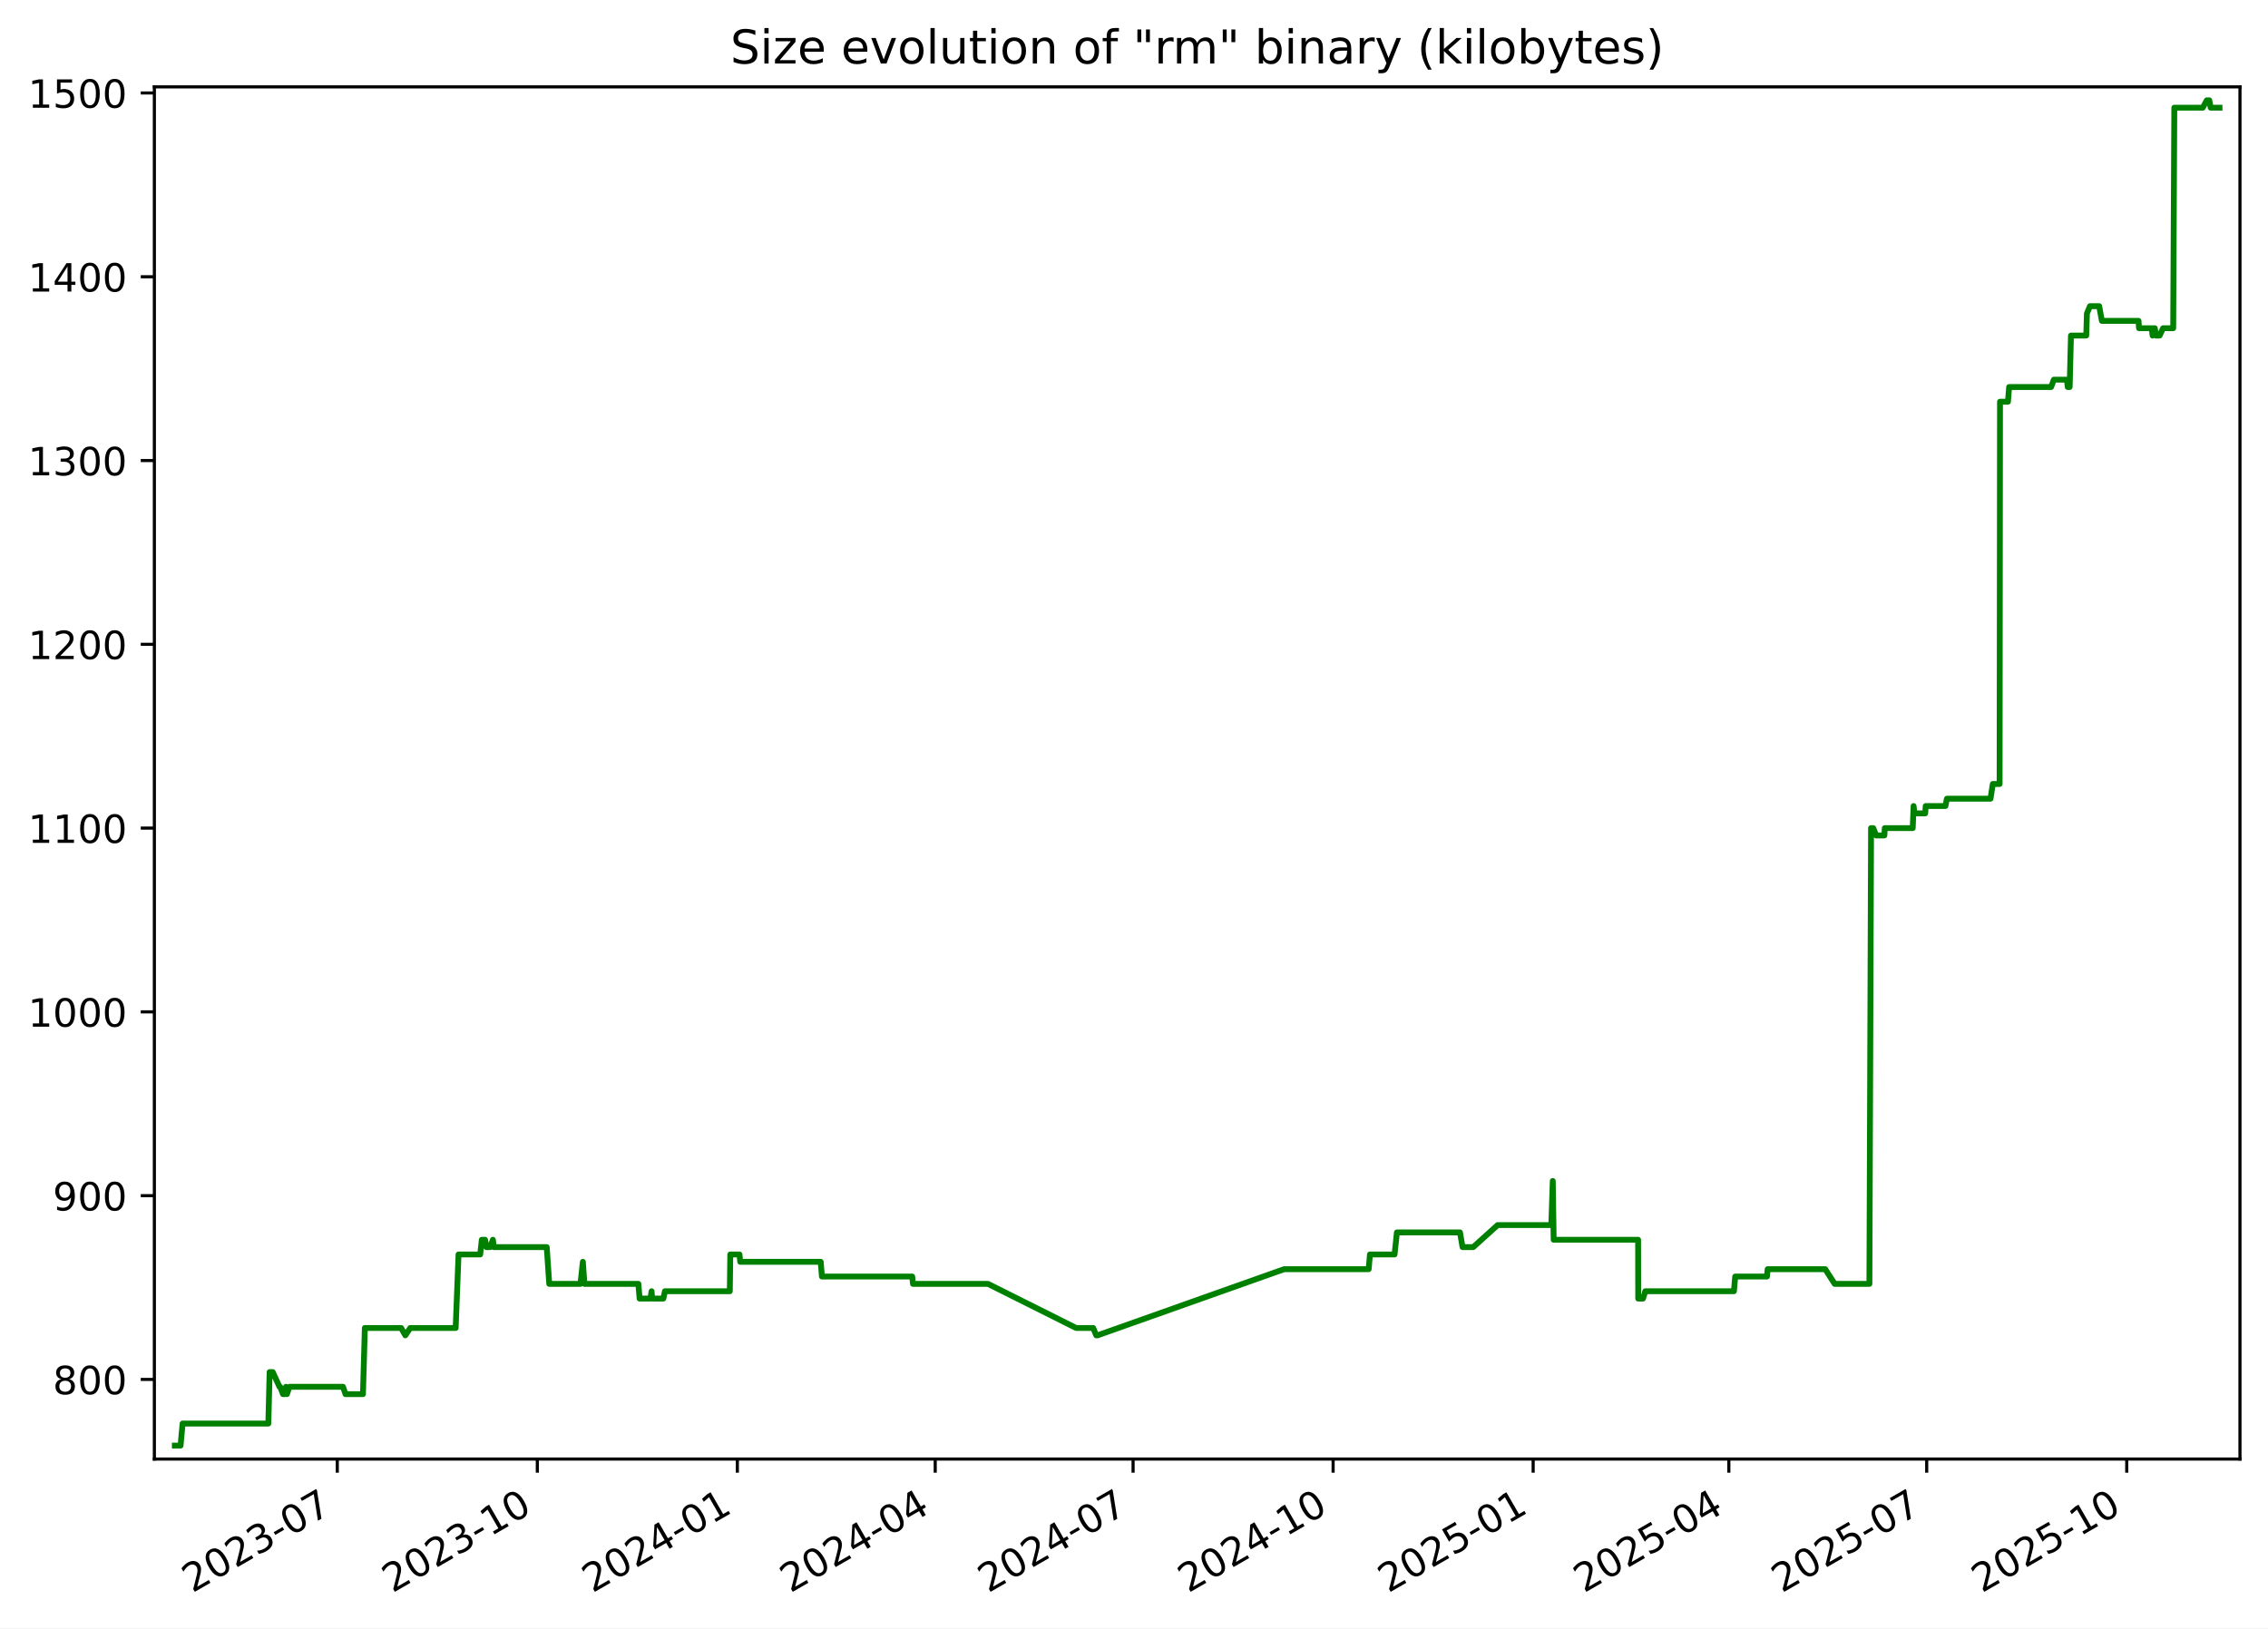
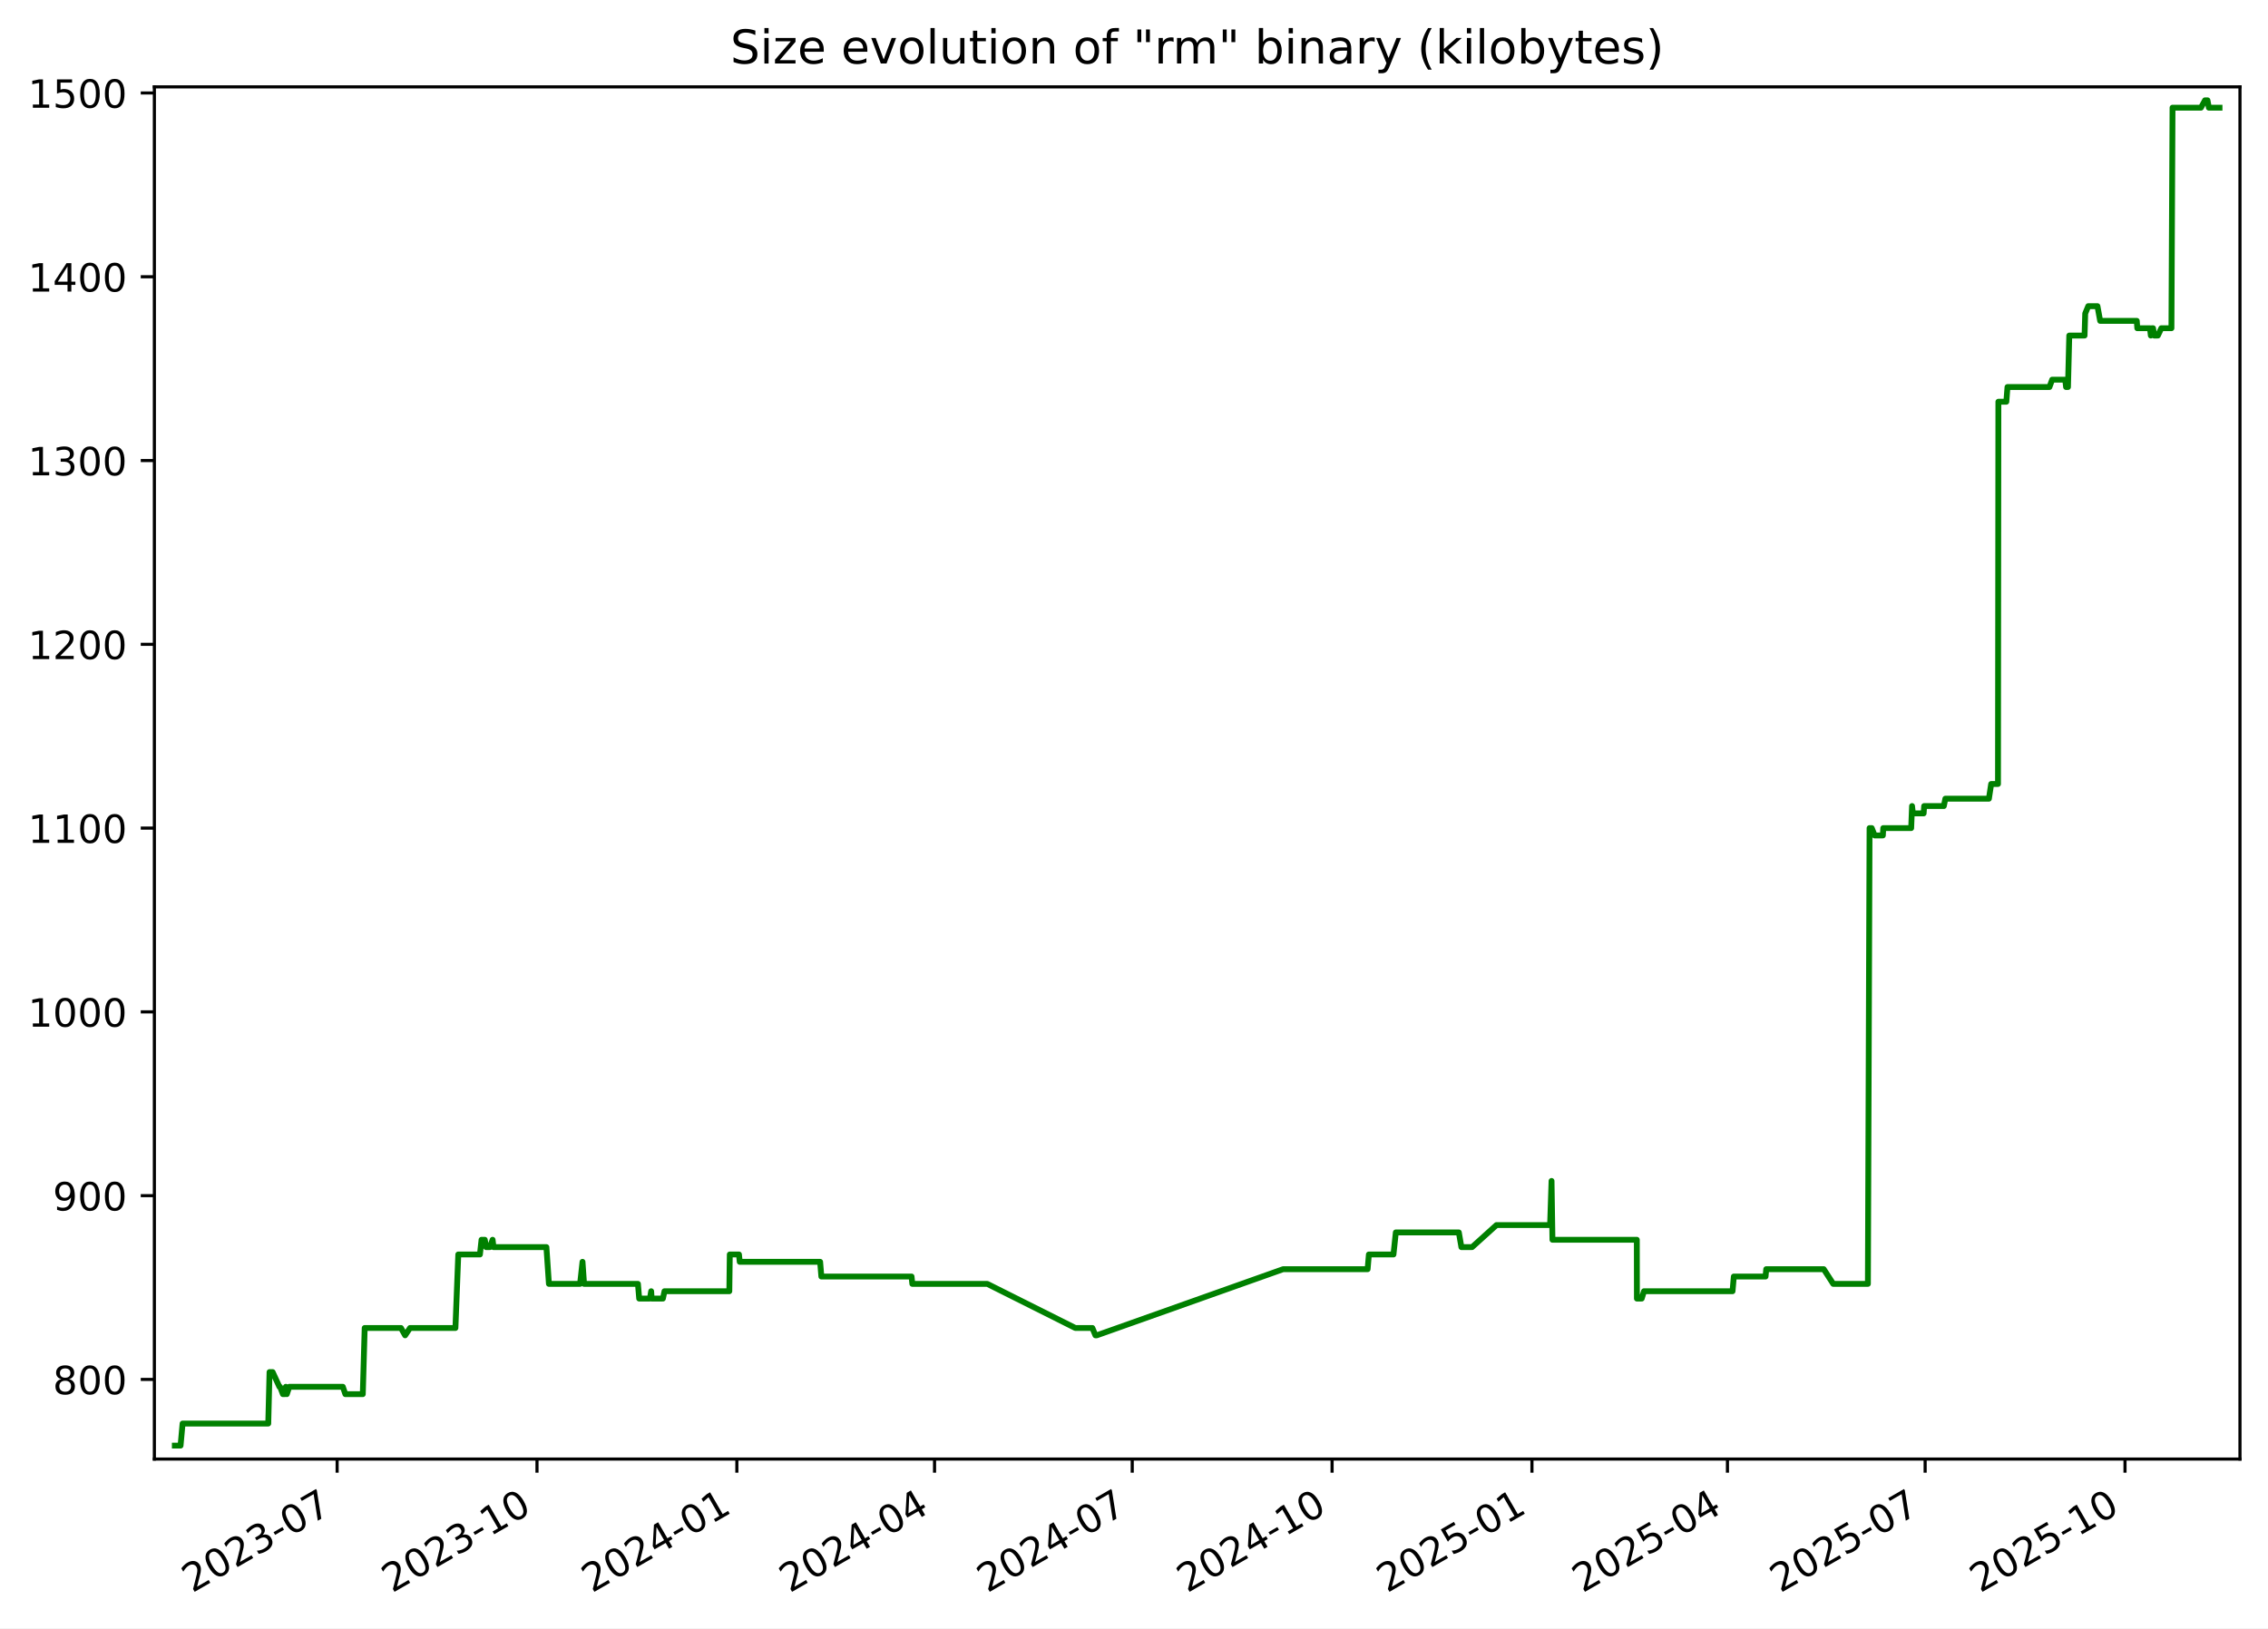
<svg xmlns="http://www.w3.org/2000/svg" xmlns:xlink="http://www.w3.org/1999/xlink" width="582.53pt" height="418.303pt" viewBox="0 0 582.53 418.303" version="1.1">
  <defs>
    <style type="text/css">*{stroke-linejoin: round; stroke-linecap: butt}</style>
  </defs>
  <g id="figure_1">
    <g id="patch_1">
      <path d="M -0 418.303  L 582.53 418.303  L 582.53 0  L -0 0  z " style="fill: #ffffff" />
    </g>
    <g id="axes_1">
      <g id="patch_2">
        <path d="M 39.65 374.83  L 575.33 374.83  L 575.33 22.318  L 39.65 22.318  z " style="fill: #ffffff" />
      </g>
      <g id="matplotlib.axis_1">
        <g id="xtick_1">
          <g id="line2d_1">
            <defs>
-               <path id="med064727fe" d="M 0 0  L 0 3.5  " style="stroke: #000000; stroke-width: 0.8" />
+               <path id="m8dfe2eda78" d="M 0 0  L 0 3.5  " style="stroke: #000000; stroke-width: 0.8" />
            </defs>
            <g>
-               <use xlink:href="#med064727fe" x="86.631" y="374.83" style="stroke: #000000; stroke-width: 0.8" />
+               <use xlink:href="#m8dfe2eda78" x="86.593" y="374.83" style="stroke: #000000; stroke-width: 0.8" />
            </g>
          </g>
          <g id="text_1">
-             <g transform="translate(49.40574 409.302) rotate(-30) scale(0.1 -0.1)">
+             <g transform="translate(49.36863 409.302) rotate(-30) scale(0.1 -0.1)">
              <defs>
                <path id="DejaVuSans-32" d="M 1228 531  L 3431 531  L 3431 0  L 469 0  L 469 531  Q 828 903 1448 1529  Q 2069 2156 2228 2338  Q 2531 2678 2651 2914  Q 2772 3150 2772 3378  Q 2772 3750 2511 3984  Q 2250 4219 1831 4219  Q 1534 4219 1204 4116  Q 875 4013 500 3803  L 500 4441  Q 881 4594 1212 4672  Q 1544 4750 1819 4750  Q 2544 4750 2975 4387  Q 3406 4025 3406 3419  Q 3406 3131 3298 2873  Q 3191 2616 2906 2266  Q 2828 2175 2409 1742  Q 1991 1309 1228 531  z " transform="scale(0.015625)" />
                <path id="DejaVuSans-30" d="M 2034 4250  Q 1547 4250 1301 3770  Q 1056 3291 1056 2328  Q 1056 1369 1301 889  Q 1547 409 2034 409  Q 2525 409 2770 889  Q 3016 1369 3016 2328  Q 3016 3291 2770 3770  Q 2525 4250 2034 4250  z M 2034 4750  Q 2819 4750 3233 4129  Q 3647 3509 3647 2328  Q 3647 1150 3233 529  Q 2819 -91 2034 -91  Q 1250 -91 836 529  Q 422 1150 422 2328  Q 422 3509 836 4129  Q 1250 4750 2034 4750  z " transform="scale(0.015625)" />
                <path id="DejaVuSans-33" d="M 2597 2516  Q 3050 2419 3304 2112  Q 3559 1806 3559 1356  Q 3559 666 3084 287  Q 2609 -91 1734 -91  Q 1441 -91 1130 -33  Q 819 25 488 141  L 488 750  Q 750 597 1062 519  Q 1375 441 1716 441  Q 2309 441 2620 675  Q 2931 909 2931 1356  Q 2931 1769 2642 2001  Q 2353 2234 1838 2234  L 1294 2234  L 1294 2753  L 1863 2753  Q 2328 2753 2575 2939  Q 2822 3125 2822 3475  Q 2822 3834 2567 4026  Q 2313 4219 1838 4219  Q 1578 4219 1281 4162  Q 984 4106 628 3988  L 628 4550  Q 988 4650 1302 4700  Q 1616 4750 1894 4750  Q 2613 4750 3031 4423  Q 3450 4097 3450 3541  Q 3450 3153 3228 2886  Q 3006 2619 2597 2516  z " transform="scale(0.015625)" />
                <path id="DejaVuSans-2d" d="M 313 2009  L 1997 2009  L 1997 1497  L 313 1497  L 313 2009  z " transform="scale(0.015625)" />
                <path id="DejaVuSans-37" d="M 525 4666  L 3525 4666  L 3525 4397  L 1831 0  L 1172 0  L 2766 4134  L 525 4134  L 525 4666  z " transform="scale(0.015625)" />
              </defs>
              <use xlink:href="#DejaVuSans-32" />
              <use xlink:href="#DejaVuSans-30" x="63.623" />
              <use xlink:href="#DejaVuSans-32" x="127.246" />
              <use xlink:href="#DejaVuSans-33" x="190.869" />
              <use xlink:href="#DejaVuSans-2d" x="254.492" />
              <use xlink:href="#DejaVuSans-30" x="290.576" />
              <use xlink:href="#DejaVuSans-37" x="354.199" />
            </g>
          </g>
        </g>
        <g id="xtick_2">
          <g id="line2d_2">
            <g>
-               <use xlink:href="#med064727fe" x="138.009" y="374.83" style="stroke: #000000; stroke-width: 0.8" />
+               <use xlink:href="#m8dfe2eda78" x="137.927" y="374.83" style="stroke: #000000; stroke-width: 0.8" />
            </g>
          </g>
          <g id="text_2">
-             <g transform="translate(100.7845 409.302) rotate(-30) scale(0.1 -0.1)">
+             <g transform="translate(100.7017 409.302) rotate(-30) scale(0.1 -0.1)">
              <defs>
                <path id="DejaVuSans-31" d="M 794 531  L 1825 531  L 1825 4091  L 703 3866  L 703 4441  L 1819 4666  L 2450 4666  L 2450 531  L 3481 531  L 3481 0  L 794 0  L 794 531  z " transform="scale(0.015625)" />
              </defs>
              <use xlink:href="#DejaVuSans-32" />
              <use xlink:href="#DejaVuSans-30" x="63.623" />
              <use xlink:href="#DejaVuSans-32" x="127.246" />
              <use xlink:href="#DejaVuSans-33" x="190.869" />
              <use xlink:href="#DejaVuSans-2d" x="254.492" />
              <use xlink:href="#DejaVuSans-31" x="290.576" />
              <use xlink:href="#DejaVuSans-30" x="354.199" />
            </g>
          </g>
        </g>
        <g id="xtick_3">
          <g id="line2d_3">
            <g>
-               <use xlink:href="#med064727fe" x="189.388" y="374.83" style="stroke: #000000; stroke-width: 0.8" />
+               <use xlink:href="#m8dfe2eda78" x="189.26" y="374.83" style="stroke: #000000; stroke-width: 0.8" />
            </g>
          </g>
          <g id="text_3">
-             <g transform="translate(152.1632 409.302) rotate(-30) scale(0.1 -0.1)">
+             <g transform="translate(152.0347 409.302) rotate(-30) scale(0.1 -0.1)">
              <defs>
                <path id="DejaVuSans-34" d="M 2419 4116  L 825 1625  L 2419 1625  L 2419 4116  z M 2253 4666  L 3047 4666  L 3047 1625  L 3713 1625  L 3713 1100  L 3047 1100  L 3047 0  L 2419 0  L 2419 1100  L 313 1100  L 313 1709  L 2253 4666  z " transform="scale(0.015625)" />
              </defs>
              <use xlink:href="#DejaVuSans-32" />
              <use xlink:href="#DejaVuSans-30" x="63.623" />
              <use xlink:href="#DejaVuSans-32" x="127.246" />
              <use xlink:href="#DejaVuSans-34" x="190.869" />
              <use xlink:href="#DejaVuSans-2d" x="254.492" />
              <use xlink:href="#DejaVuSans-30" x="290.576" />
              <use xlink:href="#DejaVuSans-31" x="354.199" />
            </g>
          </g>
        </g>
        <g id="xtick_4">
          <g id="line2d_4">
            <g>
-               <use xlink:href="#med064727fe" x="240.208" y="374.83" style="stroke: #000000; stroke-width: 0.8" />
+               <use xlink:href="#m8dfe2eda78" x="240.035" y="374.83" style="stroke: #000000; stroke-width: 0.8" />
            </g>
          </g>
          <g id="text_4">
-             <g transform="translate(202.9835 409.302) rotate(-30) scale(0.1 -0.1)">
+             <g transform="translate(202.8098 409.302) rotate(-30) scale(0.1 -0.1)">
              <use xlink:href="#DejaVuSans-32" />
              <use xlink:href="#DejaVuSans-30" x="63.623" />
              <use xlink:href="#DejaVuSans-32" x="127.246" />
              <use xlink:href="#DejaVuSans-34" x="190.869" />
              <use xlink:href="#DejaVuSans-2d" x="254.492" />
              <use xlink:href="#DejaVuSans-30" x="290.576" />
              <use xlink:href="#DejaVuSans-34" x="354.199" />
            </g>
          </g>
        </g>
        <g id="xtick_5">
          <g id="line2d_5">
            <g>
-               <use xlink:href="#med064727fe" x="291.029" y="374.83" style="stroke: #000000; stroke-width: 0.8" />
+               <use xlink:href="#m8dfe2eda78" x="290.81" y="374.83" style="stroke: #000000; stroke-width: 0.8" />
            </g>
          </g>
          <g id="text_5">
-             <g transform="translate(253.8038 409.302) rotate(-30) scale(0.1 -0.1)">
+             <g transform="translate(253.5849 409.302) rotate(-30) scale(0.1 -0.1)">
              <use xlink:href="#DejaVuSans-32" />
              <use xlink:href="#DejaVuSans-30" x="63.623" />
              <use xlink:href="#DejaVuSans-32" x="127.246" />
              <use xlink:href="#DejaVuSans-34" x="190.869" />
              <use xlink:href="#DejaVuSans-2d" x="254.492" />
              <use xlink:href="#DejaVuSans-30" x="290.576" />
              <use xlink:href="#DejaVuSans-37" x="354.199" />
            </g>
          </g>
        </g>
        <g id="xtick_6">
          <g id="line2d_6">
            <g>
-               <use xlink:href="#med064727fe" x="342.407" y="374.83" style="stroke: #000000; stroke-width: 0.8" />
+               <use xlink:href="#m8dfe2eda78" x="342.143" y="374.83" style="stroke: #000000; stroke-width: 0.8" />
            </g>
          </g>
          <g id="text_6">
-             <g transform="translate(305.1825 409.302) rotate(-30) scale(0.1 -0.1)">
+             <g transform="translate(304.918 409.302) rotate(-30) scale(0.1 -0.1)">
              <use xlink:href="#DejaVuSans-32" />
              <use xlink:href="#DejaVuSans-30" x="63.623" />
              <use xlink:href="#DejaVuSans-32" x="127.246" />
              <use xlink:href="#DejaVuSans-34" x="190.869" />
              <use xlink:href="#DejaVuSans-2d" x="254.492" />
              <use xlink:href="#DejaVuSans-31" x="290.576" />
              <use xlink:href="#DejaVuSans-30" x="354.199" />
            </g>
          </g>
        </g>
        <g id="xtick_7">
          <g id="line2d_7">
            <g>
-               <use xlink:href="#med064727fe" x="393.786" y="374.83" style="stroke: #000000; stroke-width: 0.8" />
+               <use xlink:href="#m8dfe2eda78" x="393.476" y="374.83" style="stroke: #000000; stroke-width: 0.8" />
            </g>
          </g>
          <g id="text_7">
-             <g transform="translate(356.5613 409.302) rotate(-30) scale(0.1 -0.1)">
+             <g transform="translate(356.251 409.302) rotate(-30) scale(0.1 -0.1)">
              <defs>
                <path id="DejaVuSans-35" d="M 691 4666  L 3169 4666  L 3169 4134  L 1269 4134  L 1269 2991  Q 1406 3038 1543 3061  Q 1681 3084 1819 3084  Q 2600 3084 3056 2656  Q 3513 2228 3513 1497  Q 3513 744 3044 326  Q 2575 -91 1722 -91  Q 1428 -91 1123 -41  Q 819 9 494 109  L 494 744  Q 775 591 1075 516  Q 1375 441 1709 441  Q 2250 441 2565 725  Q 2881 1009 2881 1497  Q 2881 1984 2565 2268  Q 2250 2553 1709 2553  Q 1456 2553 1204 2497  Q 953 2441 691 2322  L 691 4666  z " transform="scale(0.015625)" />
              </defs>
              <use xlink:href="#DejaVuSans-32" />
              <use xlink:href="#DejaVuSans-30" x="63.623" />
              <use xlink:href="#DejaVuSans-32" x="127.246" />
              <use xlink:href="#DejaVuSans-35" x="190.869" />
              <use xlink:href="#DejaVuSans-2d" x="254.492" />
              <use xlink:href="#DejaVuSans-30" x="290.576" />
              <use xlink:href="#DejaVuSans-31" x="354.199" />
            </g>
          </g>
        </g>
        <g id="xtick_8">
          <g id="line2d_8">
            <g>
-               <use xlink:href="#med064727fe" x="444.048" y="374.83" style="stroke: #000000; stroke-width: 0.8" />
+               <use xlink:href="#m8dfe2eda78" x="443.693" y="374.83" style="stroke: #000000; stroke-width: 0.8" />
            </g>
          </g>
          <g id="text_8">
-             <g transform="translate(406.8231 409.302) rotate(-30) scale(0.1 -0.1)">
+             <g transform="translate(406.4681 409.302) rotate(-30) scale(0.1 -0.1)">
              <use xlink:href="#DejaVuSans-32" />
              <use xlink:href="#DejaVuSans-30" x="63.623" />
              <use xlink:href="#DejaVuSans-32" x="127.246" />
              <use xlink:href="#DejaVuSans-35" x="190.869" />
              <use xlink:href="#DejaVuSans-2d" x="254.492" />
              <use xlink:href="#DejaVuSans-30" x="290.576" />
              <use xlink:href="#DejaVuSans-34" x="354.199" />
            </g>
          </g>
        </g>
        <g id="xtick_9">
          <g id="line2d_9">
            <g>
-               <use xlink:href="#med064727fe" x="494.868" y="374.83" style="stroke: #000000; stroke-width: 0.8" />
+               <use xlink:href="#m8dfe2eda78" x="494.468" y="374.83" style="stroke: #000000; stroke-width: 0.8" />
            </g>
          </g>
          <g id="text_9">
-             <g transform="translate(457.6433 409.302) rotate(-30) scale(0.1 -0.1)">
+             <g transform="translate(457.2432 409.302) rotate(-30) scale(0.1 -0.1)">
              <use xlink:href="#DejaVuSans-32" />
              <use xlink:href="#DejaVuSans-30" x="63.623" />
              <use xlink:href="#DejaVuSans-32" x="127.246" />
              <use xlink:href="#DejaVuSans-35" x="190.869" />
              <use xlink:href="#DejaVuSans-2d" x="254.492" />
              <use xlink:href="#DejaVuSans-30" x="290.576" />
              <use xlink:href="#DejaVuSans-37" x="354.199" />
            </g>
          </g>
        </g>
        <g id="xtick_10">
          <g id="line2d_10">
            <g>
-               <use xlink:href="#med064727fe" x="546.247" y="374.83" style="stroke: #000000; stroke-width: 0.8" />
+               <use xlink:href="#m8dfe2eda78" x="545.801" y="374.83" style="stroke: #000000; stroke-width: 0.8" />
            </g>
          </g>
          <g id="text_10">
-             <g transform="translate(509.0221 409.302) rotate(-30) scale(0.1 -0.1)">
+             <g transform="translate(508.5763 409.302) rotate(-30) scale(0.1 -0.1)">
              <use xlink:href="#DejaVuSans-32" />
              <use xlink:href="#DejaVuSans-30" x="63.623" />
              <use xlink:href="#DejaVuSans-32" x="127.246" />
              <use xlink:href="#DejaVuSans-35" x="190.869" />
              <use xlink:href="#DejaVuSans-2d" x="254.492" />
              <use xlink:href="#DejaVuSans-31" x="290.576" />
              <use xlink:href="#DejaVuSans-30" x="354.199" />
            </g>
          </g>
        </g>
      </g>
      <g id="matplotlib.axis_2">
        <g id="ytick_1">
          <g id="line2d_11">
            <defs>
-               <path id="m5ba23b9018" d="M 0 0  L -3.5 0  " style="stroke: #000000; stroke-width: 0.8" />
+               <path id="m1d455983c6" d="M 0 0  L -3.5 0  " style="stroke: #000000; stroke-width: 0.8" />
            </defs>
            <g>
-               <use xlink:href="#m5ba23b9018" x="39.65" y="354.377" style="stroke: #000000; stroke-width: 0.8" />
+               <use xlink:href="#m1d455983c6" x="39.65" y="354.377" style="stroke: #000000; stroke-width: 0.8" />
            </g>
          </g>
          <g id="text_11">
            <g transform="translate(13.5625 358.1766) scale(0.1 -0.1)">
              <defs>
                <path id="DejaVuSans-38" d="M 2034 2216  Q 1584 2216 1326 1975  Q 1069 1734 1069 1313  Q 1069 891 1326 650  Q 1584 409 2034 409  Q 2484 409 2743 651  Q 3003 894 3003 1313  Q 3003 1734 2745 1975  Q 2488 2216 2034 2216  z M 1403 2484  Q 997 2584 770 2862  Q 544 3141 544 3541  Q 544 4100 942 4425  Q 1341 4750 2034 4750  Q 2731 4750 3128 4425  Q 3525 4100 3525 3541  Q 3525 3141 3298 2862  Q 3072 2584 2669 2484  Q 3125 2378 3379 2068  Q 3634 1759 3634 1313  Q 3634 634 3220 271  Q 2806 -91 2034 -91  Q 1263 -91 848 271  Q 434 634 434 1313  Q 434 1759 690 2068  Q 947 2378 1403 2484  z M 1172 3481  Q 1172 3119 1398 2916  Q 1625 2713 2034 2713  Q 2441 2713 2670 2916  Q 2900 3119 2900 3481  Q 2900 3844 2670 4047  Q 2441 4250 2034 4250  Q 1625 4250 1398 4047  Q 1172 3844 1172 3481  z " transform="scale(0.015625)" />
              </defs>
              <use xlink:href="#DejaVuSans-38" />
              <use xlink:href="#DejaVuSans-30" x="63.623" />
              <use xlink:href="#DejaVuSans-30" x="127.246" />
            </g>
          </g>
        </g>
        <g id="ytick_2">
          <g id="line2d_12">
            <g>
-               <use xlink:href="#m5ba23b9018" x="39.65" y="307.164" style="stroke: #000000; stroke-width: 0.8" />
+               <use xlink:href="#m1d455983c6" x="39.65" y="307.164" style="stroke: #000000; stroke-width: 0.8" />
            </g>
          </g>
          <g id="text_12">
            <g transform="translate(13.5625 310.9635) scale(0.1 -0.1)">
              <defs>
                <path id="DejaVuSans-39" d="M 703 97  L 703 672  Q 941 559 1184 500  Q 1428 441 1663 441  Q 2288 441 2617 861  Q 2947 1281 2994 2138  Q 2813 1869 2534 1725  Q 2256 1581 1919 1581  Q 1219 1581 811 2004  Q 403 2428 403 3163  Q 403 3881 828 4315  Q 1253 4750 1959 4750  Q 2769 4750 3195 4129  Q 3622 3509 3622 2328  Q 3622 1225 3098 567  Q 2575 -91 1691 -91  Q 1453 -91 1209 -44  Q 966 3 703 97  z M 1959 2075  Q 2384 2075 2632 2365  Q 2881 2656 2881 3163  Q 2881 3666 2632 3958  Q 2384 4250 1959 4250  Q 1534 4250 1286 3958  Q 1038 3666 1038 3163  Q 1038 2656 1286 2365  Q 1534 2075 1959 2075  z " transform="scale(0.015625)" />
              </defs>
              <use xlink:href="#DejaVuSans-39" />
              <use xlink:href="#DejaVuSans-30" x="63.623" />
              <use xlink:href="#DejaVuSans-30" x="127.246" />
            </g>
          </g>
        </g>
        <g id="ytick_3">
          <g id="line2d_13">
            <g>
-               <use xlink:href="#m5ba23b9018" x="39.65" y="259.951" style="stroke: #000000; stroke-width: 0.8" />
+               <use xlink:href="#m1d455983c6" x="39.65" y="259.951" style="stroke: #000000; stroke-width: 0.8" />
            </g>
          </g>
          <g id="text_13">
            <g transform="translate(7.2 263.7504) scale(0.1 -0.1)">
              <use xlink:href="#DejaVuSans-31" />
              <use xlink:href="#DejaVuSans-30" x="63.623" />
              <use xlink:href="#DejaVuSans-30" x="127.246" />
              <use xlink:href="#DejaVuSans-30" x="190.869" />
            </g>
          </g>
        </g>
        <g id="ytick_4">
          <g id="line2d_14">
            <g>
-               <use xlink:href="#m5ba23b9018" x="39.65" y="212.738" style="stroke: #000000; stroke-width: 0.8" />
+               <use xlink:href="#m1d455983c6" x="39.65" y="212.738" style="stroke: #000000; stroke-width: 0.8" />
            </g>
          </g>
          <g id="text_14">
            <g transform="translate(7.2 216.5373) scale(0.1 -0.1)">
              <use xlink:href="#DejaVuSans-31" />
              <use xlink:href="#DejaVuSans-31" x="63.623" />
              <use xlink:href="#DejaVuSans-30" x="127.246" />
              <use xlink:href="#DejaVuSans-30" x="190.869" />
            </g>
          </g>
        </g>
        <g id="ytick_5">
          <g id="line2d_15">
            <g>
-               <use xlink:href="#m5ba23b9018" x="39.65" y="165.525" style="stroke: #000000; stroke-width: 0.8" />
+               <use xlink:href="#m1d455983c6" x="39.65" y="165.525" style="stroke: #000000; stroke-width: 0.8" />
            </g>
          </g>
          <g id="text_15">
            <g transform="translate(7.2 169.3242) scale(0.1 -0.1)">
              <use xlink:href="#DejaVuSans-31" />
              <use xlink:href="#DejaVuSans-32" x="63.623" />
              <use xlink:href="#DejaVuSans-30" x="127.246" />
              <use xlink:href="#DejaVuSans-30" x="190.869" />
            </g>
          </g>
        </g>
        <g id="ytick_6">
          <g id="line2d_16">
            <g>
-               <use xlink:href="#m5ba23b9018" x="39.65" y="118.312" style="stroke: #000000; stroke-width: 0.8" />
+               <use xlink:href="#m1d455983c6" x="39.65" y="118.312" style="stroke: #000000; stroke-width: 0.8" />
            </g>
          </g>
          <g id="text_16">
            <g transform="translate(7.2 122.111) scale(0.1 -0.1)">
              <use xlink:href="#DejaVuSans-31" />
              <use xlink:href="#DejaVuSans-33" x="63.623" />
              <use xlink:href="#DejaVuSans-30" x="127.246" />
              <use xlink:href="#DejaVuSans-30" x="190.869" />
            </g>
          </g>
        </g>
        <g id="ytick_7">
          <g id="line2d_17">
            <g>
-               <use xlink:href="#m5ba23b9018" x="39.65" y="71.099" style="stroke: #000000; stroke-width: 0.8" />
+               <use xlink:href="#m1d455983c6" x="39.65" y="71.099" style="stroke: #000000; stroke-width: 0.8" />
            </g>
          </g>
          <g id="text_17">
            <g transform="translate(7.2 74.89793) scale(0.1 -0.1)">
              <use xlink:href="#DejaVuSans-31" />
              <use xlink:href="#DejaVuSans-34" x="63.623" />
              <use xlink:href="#DejaVuSans-30" x="127.246" />
              <use xlink:href="#DejaVuSans-30" x="190.869" />
            </g>
          </g>
        </g>
        <g id="ytick_8">
          <g id="line2d_18">
            <g>
-               <use xlink:href="#m5ba23b9018" x="39.65" y="23.886" style="stroke: #000000; stroke-width: 0.8" />
+               <use xlink:href="#m1d455983c6" x="39.65" y="23.886" style="stroke: #000000; stroke-width: 0.8" />
            </g>
          </g>
          <g id="text_18">
            <g transform="translate(7.2 27.68482) scale(0.1 -0.1)">
              <use xlink:href="#DejaVuSans-31" />
              <use xlink:href="#DejaVuSans-35" x="63.623" />
              <use xlink:href="#DejaVuSans-30" x="127.246" />
              <use xlink:href="#DejaVuSans-30" x="190.869" />
            </g>
          </g>
        </g>
      </g>
      <g id="line2d_19">
-         <path d="M 44.902 371.374  L 46.38 371.374  L 46.897 365.709  L 68.923 365.709  L 69.25 352.489  L 70.048 352.489  L 71.789 356.266  L 71.96 356.266  L 72.685 358.154  L 73.182 358.154  L 73.444 356.266  L 73.7 358.154  L 74.333 356.266  L 88.094 356.266  L 88.742 358.154  L 93.226 358.154  L 93.712 341.158  L 103.038 341.158  L 104.108 343.046  L 105.375 341.158  L 117.038 341.158  L 117.773 322.272  L 123.339 322.272  L 123.749 318.495  L 124.587 318.495  L 124.936 320.384  L 125.914 320.384  L 126.597 318.495  L 126.828 320.384  L 140.428 320.384  L 141.075 329.827  L 149.09 329.827  L 149.708 324.161  L 150.106 329.827  L 163.96 329.827  L 164.28 333.604  L 167.045 333.604  L 167.359 331.715  L 167.482 333.604  L 170.378 333.604  L 170.784 331.715  L 187.45 331.715  L 187.571 322.272  L 189.933 322.272  L 190.126 324.161  L 210.797 324.161  L 211.111 327.938  L 234.299 327.938  L 234.498 329.827  L 253.768 329.827  L 276.403 341.158  L 280.784 341.158  L 281.57 343.046  L 281.91 343.046  L 329.834 326.05  L 351.542 326.05  L 351.867 322.272  L 358.189 322.272  L 358.793 316.607  L 374.995 316.607  L 375.65 320.384  L 378.4 320.384  L 384.673 314.718  L 398.452 314.718  L 398.825 303.387  L 399.059 318.495  L 420.747 318.495  L 420.77 333.604  L 422.004 333.604  L 422.591 331.715  L 445.354 331.715  L 445.683 327.938  L 453.844 327.938  L 454.015 326.05  L 468.801 326.05  L 471.241 329.827  L 480.153 329.827  L 480.577 212.738  L 481.141 212.738  L 481.886 214.627  L 484 214.627  L 484.101 212.738  L 491.278 212.738  L 491.502 207.072  L 491.718 208.961  L 494.484 208.961  L 494.615 207.072  L 499.678 207.072  L 500.062 205.184  L 511.262 205.184  L 511.84 201.407  L 513.598 201.407  L 513.697 103.204  L 515.742 103.204  L 516.037 99.427  L 526.825 99.427  L 527.522 97.538  L 530.885 97.538  L 531.097 99.427  L 531.588 99.427  L 531.921 86.207  L 535.849 86.207  L 536.018 80.541  L 536.798 78.653  L 539.168 78.653  L 539.861 82.43  L 549.278 82.43  L 549.408 84.318  L 552.664 84.318  L 552.889 86.207  L 553.171 84.318  L 553.462 84.318  L 553.758 86.207  L 554.692 86.207  L 555.583 84.318  L 558.184 84.318  L 558.465 27.663  L 565.773 27.663  L 566.811 25.774  L 567.454 25.774  L 567.805 27.663  L 570.078 27.663  L 570.078 27.663  " clip-path="url(#p90dfdcc904)" style="fill: none; stroke: #008000; stroke-width: 1.5; stroke-linecap: square" />
+         <path d="M 44.902 371.374  L 46.379 371.374  L 46.895 365.709  L 68.902 365.709  L 69.229 352.489  L 70.026 352.489  L 71.765 356.266  L 71.936 356.266  L 72.661 358.154  L 73.157 358.154  L 73.419 356.266  L 73.674 358.154  L 74.306 356.266  L 88.056 356.266  L 88.703 358.154  L 93.183 358.154  L 93.669 341.158  L 102.986 341.158  L 104.056 343.046  L 105.321 341.158  L 116.974 341.158  L 117.709 322.272  L 123.269 322.272  L 123.679 318.495  L 124.516 318.495  L 124.865 320.384  L 125.841 320.384  L 126.524 318.495  L 126.755 320.384  L 140.343 320.384  L 140.99 329.827  L 148.997 329.827  L 149.615 324.161  L 150.012 329.827  L 163.855 329.827  L 164.174 333.604  L 166.936 333.604  L 167.25 331.715  L 167.373 333.604  L 170.266 333.604  L 170.672 331.715  L 187.323 331.715  L 187.444 322.272  L 189.804 322.272  L 189.997 324.161  L 210.649 324.161  L 210.963 327.938  L 234.131 327.938  L 234.329 329.827  L 253.583 329.827  L 276.197 341.158  L 280.574 341.158  L 281.36 343.046  L 281.7 343.046  L 329.58 326.05  L 351.269 326.05  L 351.594 322.272  L 357.91 322.272  L 358.513 316.607  L 374.701 316.607  L 375.356 320.384  L 378.103 320.384  L 384.371 314.718  L 398.138 314.718  L 398.51 303.387  L 398.744 318.495  L 420.413 318.495  L 420.436 333.604  L 421.669 333.604  L 422.255 331.715  L 444.998 331.715  L 445.327 327.938  L 453.48 327.938  L 453.651 326.05  L 468.424 326.05  L 470.862 329.827  L 479.766 329.827  L 480.19 212.738  L 480.753 212.738  L 481.498 214.627  L 483.609 214.627  L 483.711 212.738  L 490.881 212.738  L 491.105 207.072  L 491.321 208.961  L 494.084 208.961  L 494.215 207.072  L 499.273 207.072  L 499.657 205.184  L 510.847 205.184  L 511.425 201.407  L 513.181 201.407  L 513.28 103.204  L 515.323 103.204  L 515.618 99.427  L 526.397 99.427  L 527.093 97.538  L 530.453 97.538  L 530.664 99.427  L 531.156 99.427  L 531.487 86.207  L 535.413 86.207  L 535.581 80.541  L 536.361 78.653  L 538.728 78.653  L 539.421 82.43  L 548.829 82.43  L 548.96 84.318  L 552.212 84.318  L 552.437 86.207  L 552.719 84.318  L 553.009 84.318  L 553.305 86.207  L 554.239 86.207  L 555.129 84.318  L 557.728 84.318  L 558.008 27.663  L 565.31 27.663  L 566.347 25.774  L 566.99 25.774  L 567.34 27.663  L 570.078 27.663  L 570.078 27.663  " clip-path="url(#pe2fa47e2ee)" style="fill: none; stroke: #008000; stroke-width: 1.5; stroke-linecap: square" />
      </g>
      <g id="patch_3">
        <path d="M 39.65 374.83  L 39.65 22.318  " style="fill: none; stroke: #000000; stroke-width: 0.8; stroke-linejoin: miter; stroke-linecap: square" />
      </g>
      <g id="patch_4">
        <path d="M 575.33 374.83  L 575.33 22.318  " style="fill: none; stroke: #000000; stroke-width: 0.8; stroke-linejoin: miter; stroke-linecap: square" />
      </g>
      <g id="patch_5">
        <path d="M 39.65 374.83  L 575.33 374.83  " style="fill: none; stroke: #000000; stroke-width: 0.8; stroke-linejoin: miter; stroke-linecap: square" />
      </g>
      <g id="patch_6">
        <path d="M 39.65 22.318  L 575.33 22.318  " style="fill: none; stroke: #000000; stroke-width: 0.8; stroke-linejoin: miter; stroke-linecap: square" />
      </g>
      <g id="text_19">
        <g transform="translate(187.5884 16.31812) scale(0.12 -0.12)">
          <defs>
            <path id="DejaVuSans-53" d="M 3425 4513  L 3425 3897  Q 3066 4069 2747 4153  Q 2428 4238 2131 4238  Q 1616 4238 1336 4038  Q 1056 3838 1056 3469  Q 1056 3159 1242 3001  Q 1428 2844 1947 2747  L 2328 2669  Q 3034 2534 3370 2195  Q 3706 1856 3706 1288  Q 3706 609 3251 259  Q 2797 -91 1919 -91  Q 1588 -91 1214 -16  Q 841 59 441 206  L 441 856  Q 825 641 1194 531  Q 1563 422 1919 422  Q 2459 422 2753 634  Q 3047 847 3047 1241  Q 3047 1584 2836 1778  Q 2625 1972 2144 2069  L 1759 2144  Q 1053 2284 737 2584  Q 422 2884 422 3419  Q 422 4038 858 4394  Q 1294 4750 2059 4750  Q 2388 4750 2728 4690  Q 3069 4631 3425 4513  z " transform="scale(0.015625)" />
            <path id="DejaVuSans-69" d="M 603 3500  L 1178 3500  L 1178 0  L 603 0  L 603 3500  z M 603 4863  L 1178 4863  L 1178 4134  L 603 4134  L 603 4863  z " transform="scale(0.015625)" />
            <path id="DejaVuSans-7a" d="M 353 3500  L 3084 3500  L 3084 2975  L 922 459  L 3084 459  L 3084 0  L 275 0  L 275 525  L 2438 3041  L 353 3041  L 353 3500  z " transform="scale(0.015625)" />
            <path id="DejaVuSans-65" d="M 3597 1894  L 3597 1613  L 953 1613  Q 991 1019 1311 708  Q 1631 397 2203 397  Q 2534 397 2845 478  Q 3156 559 3463 722  L 3463 178  Q 3153 47 2828 -22  Q 2503 -91 2169 -91  Q 1331 -91 842 396  Q 353 884 353 1716  Q 353 2575 817 3079  Q 1281 3584 2069 3584  Q 2775 3584 3186 3129  Q 3597 2675 3597 1894  z M 3022 2063  Q 3016 2534 2758 2815  Q 2500 3097 2075 3097  Q 1594 3097 1305 2825  Q 1016 2553 972 2059  L 3022 2063  z " transform="scale(0.015625)" />
            <path id="DejaVuSans-20" transform="scale(0.015625)" />
            <path id="DejaVuSans-76" d="M 191 3500  L 800 3500  L 1894 563  L 2988 3500  L 3597 3500  L 2284 0  L 1503 0  L 191 3500  z " transform="scale(0.015625)" />
            <path id="DejaVuSans-6f" d="M 1959 3097  Q 1497 3097 1228 2736  Q 959 2375 959 1747  Q 959 1119 1226 758  Q 1494 397 1959 397  Q 2419 397 2687 759  Q 2956 1122 2956 1747  Q 2956 2369 2687 2733  Q 2419 3097 1959 3097  z M 1959 3584  Q 2709 3584 3137 3096  Q 3566 2609 3566 1747  Q 3566 888 3137 398  Q 2709 -91 1959 -91  Q 1206 -91 779 398  Q 353 888 353 1747  Q 353 2609 779 3096  Q 1206 3584 1959 3584  z " transform="scale(0.015625)" />
            <path id="DejaVuSans-6c" d="M 603 4863  L 1178 4863  L 1178 0  L 603 0  L 603 4863  z " transform="scale(0.015625)" />
            <path id="DejaVuSans-75" d="M 544 1381  L 544 3500  L 1119 3500  L 1119 1403  Q 1119 906 1312 657  Q 1506 409 1894 409  Q 2359 409 2629 706  Q 2900 1003 2900 1516  L 2900 3500  L 3475 3500  L 3475 0  L 2900 0  L 2900 538  Q 2691 219 2414 64  Q 2138 -91 1772 -91  Q 1169 -91 856 284  Q 544 659 544 1381  z M 1991 3584  L 1991 3584  z " transform="scale(0.015625)" />
            <path id="DejaVuSans-74" d="M 1172 4494  L 1172 3500  L 2356 3500  L 2356 3053  L 1172 3053  L 1172 1153  Q 1172 725 1289 603  Q 1406 481 1766 481  L 2356 481  L 2356 0  L 1766 0  Q 1100 0 847 248  Q 594 497 594 1153  L 594 3053  L 172 3053  L 172 3500  L 594 3500  L 594 4494  L 1172 4494  z " transform="scale(0.015625)" />
            <path id="DejaVuSans-6e" d="M 3513 2113  L 3513 0  L 2938 0  L 2938 2094  Q 2938 2591 2744 2837  Q 2550 3084 2163 3084  Q 1697 3084 1428 2787  Q 1159 2491 1159 1978  L 1159 0  L 581 0  L 581 3500  L 1159 3500  L 1159 2956  Q 1366 3272 1645 3428  Q 1925 3584 2291 3584  Q 2894 3584 3203 3211  Q 3513 2838 3513 2113  z " transform="scale(0.015625)" />
            <path id="DejaVuSans-66" d="M 2375 4863  L 2375 4384  L 1825 4384  Q 1516 4384 1395 4259  Q 1275 4134 1275 3809  L 1275 3500  L 2222 3500  L 2222 3053  L 1275 3053  L 1275 0  L 697 0  L 697 3053  L 147 3053  L 147 3500  L 697 3500  L 697 3744  Q 697 4328 969 4595  Q 1241 4863 1831 4863  L 2375 4863  z " transform="scale(0.015625)" />
            <path id="DejaVuSans-22" d="M 1147 4666  L 1147 2931  L 616 2931  L 616 4666  L 1147 4666  z M 2328 4666  L 2328 2931  L 1797 2931  L 1797 4666  L 2328 4666  z " transform="scale(0.015625)" />
            <path id="DejaVuSans-72" d="M 2631 2963  Q 2534 3019 2420 3045  Q 2306 3072 2169 3072  Q 1681 3072 1420 2755  Q 1159 2438 1159 1844  L 1159 0  L 581 0  L 581 3500  L 1159 3500  L 1159 2956  Q 1341 3275 1631 3429  Q 1922 3584 2338 3584  Q 2397 3584 2469 3576  Q 2541 3569 2628 3553  L 2631 2963  z " transform="scale(0.015625)" />
            <path id="DejaVuSans-6d" d="M 3328 2828  Q 3544 3216 3844 3400  Q 4144 3584 4550 3584  Q 5097 3584 5394 3201  Q 5691 2819 5691 2113  L 5691 0  L 5113 0  L 5113 2094  Q 5113 2597 4934 2840  Q 4756 3084 4391 3084  Q 3944 3084 3684 2787  Q 3425 2491 3425 1978  L 3425 0  L 2847 0  L 2847 2094  Q 2847 2600 2669 2842  Q 2491 3084 2119 3084  Q 1678 3084 1418 2786  Q 1159 2488 1159 1978  L 1159 0  L 581 0  L 581 3500  L 1159 3500  L 1159 2956  Q 1356 3278 1631 3431  Q 1906 3584 2284 3584  Q 2666 3584 2933 3390  Q 3200 3197 3328 2828  z " transform="scale(0.015625)" />
            <path id="DejaVuSans-62" d="M 3116 1747  Q 3116 2381 2855 2742  Q 2594 3103 2138 3103  Q 1681 3103 1420 2742  Q 1159 2381 1159 1747  Q 1159 1113 1420 752  Q 1681 391 2138 391  Q 2594 391 2855 752  Q 3116 1113 3116 1747  z M 1159 2969  Q 1341 3281 1617 3432  Q 1894 3584 2278 3584  Q 2916 3584 3314 3078  Q 3713 2572 3713 1747  Q 3713 922 3314 415  Q 2916 -91 2278 -91  Q 1894 -91 1617 61  Q 1341 213 1159 525  L 1159 0  L 581 0  L 581 4863  L 1159 4863  L 1159 2969  z " transform="scale(0.015625)" />
            <path id="DejaVuSans-61" d="M 2194 1759  Q 1497 1759 1228 1600  Q 959 1441 959 1056  Q 959 750 1161 570  Q 1363 391 1709 391  Q 2188 391 2477 730  Q 2766 1069 2766 1631  L 2766 1759  L 2194 1759  z M 3341 1997  L 3341 0  L 2766 0  L 2766 531  Q 2569 213 2275 61  Q 1981 -91 1556 -91  Q 1019 -91 701 211  Q 384 513 384 1019  Q 384 1609 779 1909  Q 1175 2209 1959 2209  L 2766 2209  L 2766 2266  Q 2766 2663 2505 2880  Q 2244 3097 1772 3097  Q 1472 3097 1187 3025  Q 903 2953 641 2809  L 641 3341  Q 956 3463 1253 3523  Q 1550 3584 1831 3584  Q 2591 3584 2966 3190  Q 3341 2797 3341 1997  z " transform="scale(0.015625)" />
            <path id="DejaVuSans-79" d="M 2059 -325  Q 1816 -950 1584 -1140  Q 1353 -1331 966 -1331  L 506 -1331  L 506 -850  L 844 -850  Q 1081 -850 1212 -737  Q 1344 -625 1503 -206  L 1606 56  L 191 3500  L 800 3500  L 1894 763  L 2988 3500  L 3597 3500  L 2059 -325  z " transform="scale(0.015625)" />
            <path id="DejaVuSans-28" d="M 1984 4856  Q 1566 4138 1362 3434  Q 1159 2731 1159 2009  Q 1159 1288 1364 580  Q 1569 -128 1984 -844  L 1484 -844  Q 1016 -109 783 600  Q 550 1309 550 2009  Q 550 2706 781 3412  Q 1013 4119 1484 4856  L 1984 4856  z " transform="scale(0.015625)" />
            <path id="DejaVuSans-6b" d="M 581 4863  L 1159 4863  L 1159 1991  L 2875 3500  L 3609 3500  L 1753 1863  L 3688 0  L 2938 0  L 1159 1709  L 1159 0  L 581 0  L 581 4863  z " transform="scale(0.015625)" />
            <path id="DejaVuSans-73" d="M 2834 3397  L 2834 2853  Q 2591 2978 2328 3040  Q 2066 3103 1784 3103  Q 1356 3103 1142 2972  Q 928 2841 928 2578  Q 928 2378 1081 2264  Q 1234 2150 1697 2047  L 1894 2003  Q 2506 1872 2764 1633  Q 3022 1394 3022 966  Q 3022 478 2636 193  Q 2250 -91 1575 -91  Q 1294 -91 989 -36  Q 684 19 347 128  L 347 722  Q 666 556 975 473  Q 1284 391 1588 391  Q 1994 391 2212 530  Q 2431 669 2431 922  Q 2431 1156 2273 1281  Q 2116 1406 1581 1522  L 1381 1569  Q 847 1681 609 1914  Q 372 2147 372 2553  Q 372 3047 722 3315  Q 1072 3584 1716 3584  Q 2034 3584 2315 3537  Q 2597 3491 2834 3397  z " transform="scale(0.015625)" />
            <path id="DejaVuSans-29" d="M 513 4856  L 1013 4856  Q 1481 4119 1714 3412  Q 1947 2706 1947 2009  Q 1947 1309 1714 600  Q 1481 -109 1013 -844  L 513 -844  Q 928 -128 1133 580  Q 1338 1288 1338 2009  Q 1338 2731 1133 3434  Q 928 4138 513 4856  z " transform="scale(0.015625)" />
          </defs>
          <use xlink:href="#DejaVuSans-53" />
          <use xlink:href="#DejaVuSans-69" x="63.477" />
          <use xlink:href="#DejaVuSans-7a" x="91.26" />
          <use xlink:href="#DejaVuSans-65" x="143.75" />
          <use xlink:href="#DejaVuSans-20" x="205.273" />
          <use xlink:href="#DejaVuSans-65" x="237.061" />
          <use xlink:href="#DejaVuSans-76" x="298.584" />
          <use xlink:href="#DejaVuSans-6f" x="357.764" />
          <use xlink:href="#DejaVuSans-6c" x="418.945" />
          <use xlink:href="#DejaVuSans-75" x="446.729" />
          <use xlink:href="#DejaVuSans-74" x="510.107" />
          <use xlink:href="#DejaVuSans-69" x="549.316" />
          <use xlink:href="#DejaVuSans-6f" x="577.1" />
          <use xlink:href="#DejaVuSans-6e" x="638.281" />
          <use xlink:href="#DejaVuSans-20" x="701.66" />
          <use xlink:href="#DejaVuSans-6f" x="733.447" />
          <use xlink:href="#DejaVuSans-66" x="794.629" />
          <use xlink:href="#DejaVuSans-20" x="829.834" />
          <use xlink:href="#DejaVuSans-22" x="861.621" />
          <use xlink:href="#DejaVuSans-72" x="907.617" />
          <use xlink:href="#DejaVuSans-6d" x="946.98" />
          <use xlink:href="#DejaVuSans-22" x="1044.393" />
          <use xlink:href="#DejaVuSans-20" x="1090.389" />
          <use xlink:href="#DejaVuSans-62" x="1122.176" />
          <use xlink:href="#DejaVuSans-69" x="1185.652" />
          <use xlink:href="#DejaVuSans-6e" x="1213.436" />
          <use xlink:href="#DejaVuSans-61" x="1276.814" />
          <use xlink:href="#DejaVuSans-72" x="1338.094" />
          <use xlink:href="#DejaVuSans-79" x="1379.207" />
          <use xlink:href="#DejaVuSans-20" x="1438.387" />
          <use xlink:href="#DejaVuSans-28" x="1470.174" />
          <use xlink:href="#DejaVuSans-6b" x="1509.188" />
          <use xlink:href="#DejaVuSans-69" x="1567.098" />
          <use xlink:href="#DejaVuSans-6c" x="1594.881" />
          <use xlink:href="#DejaVuSans-6f" x="1622.664" />
          <use xlink:href="#DejaVuSans-62" x="1683.846" />
          <use xlink:href="#DejaVuSans-79" x="1747.322" />
          <use xlink:href="#DejaVuSans-74" x="1806.502" />
          <use xlink:href="#DejaVuSans-65" x="1845.711" />
          <use xlink:href="#DejaVuSans-73" x="1907.234" />
          <use xlink:href="#DejaVuSans-29" x="1959.334" />
        </g>
      </g>
    </g>
  </g>
  <defs>
-     <clipPath id="p90dfdcc904">
+     <clipPath id="pe2fa47e2ee">
      <rect x="39.65" y="22.318" width="535.68" height="352.512" />
    </clipPath>
  </defs>
</svg>
